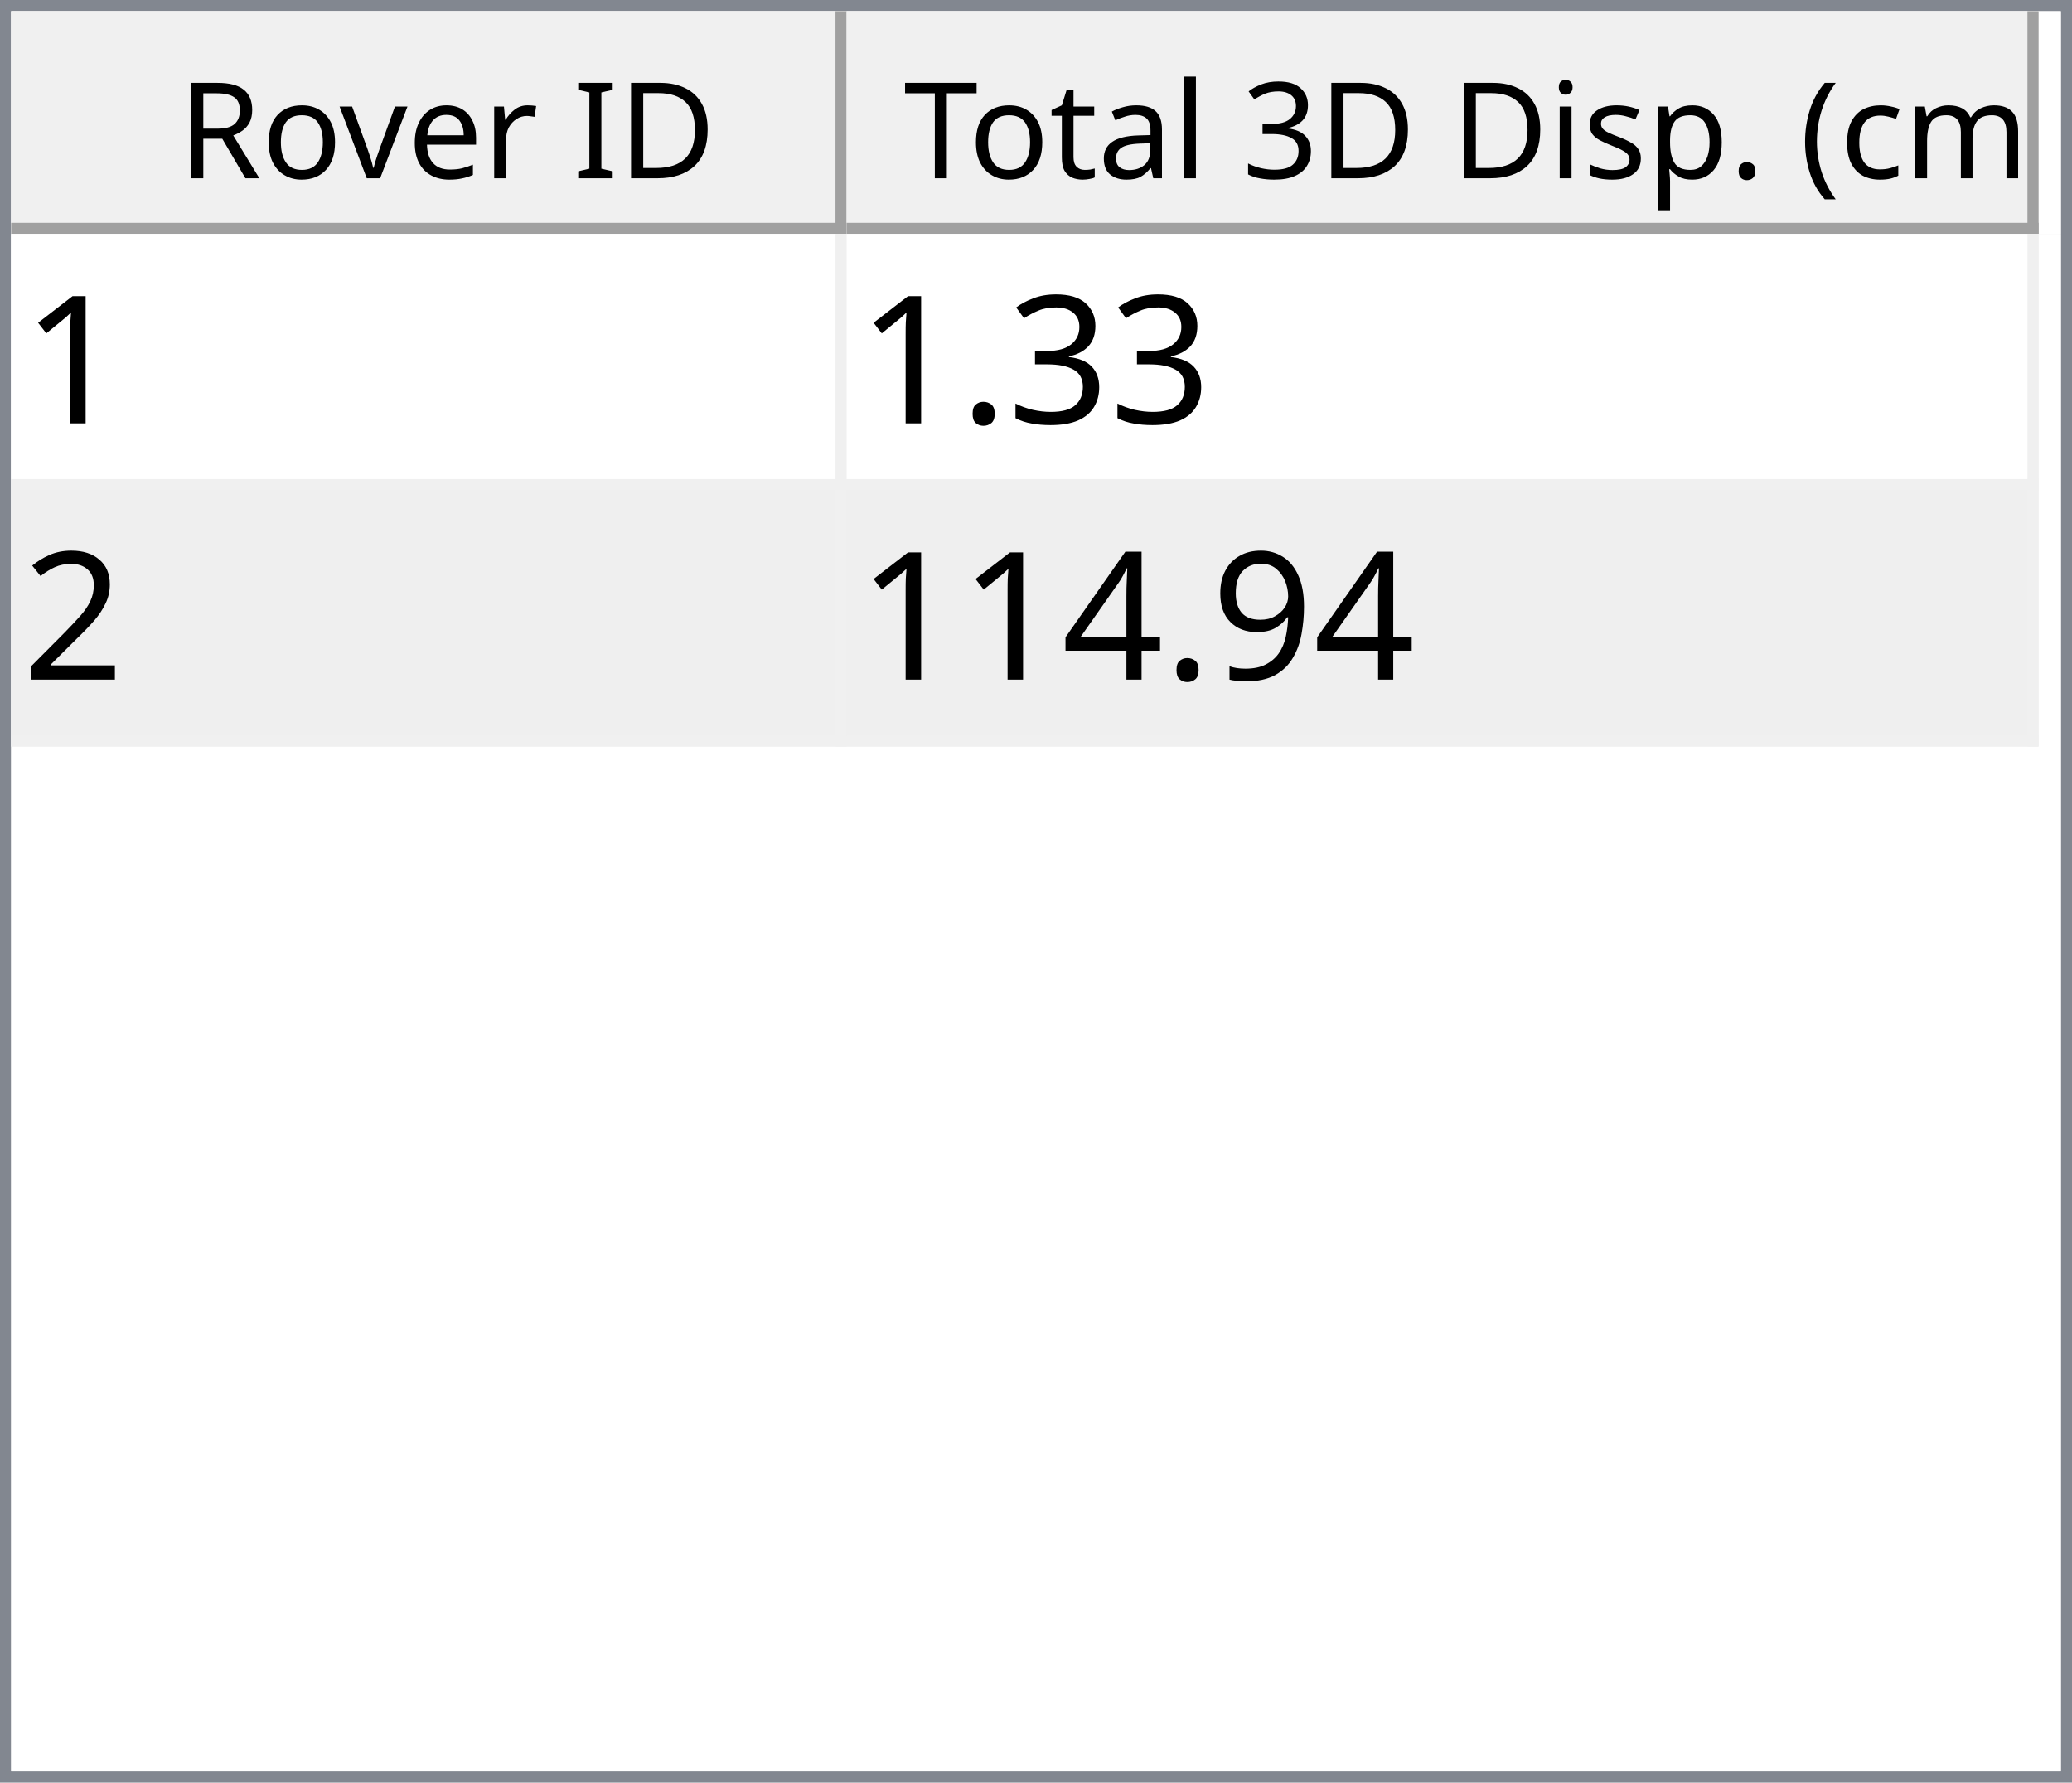
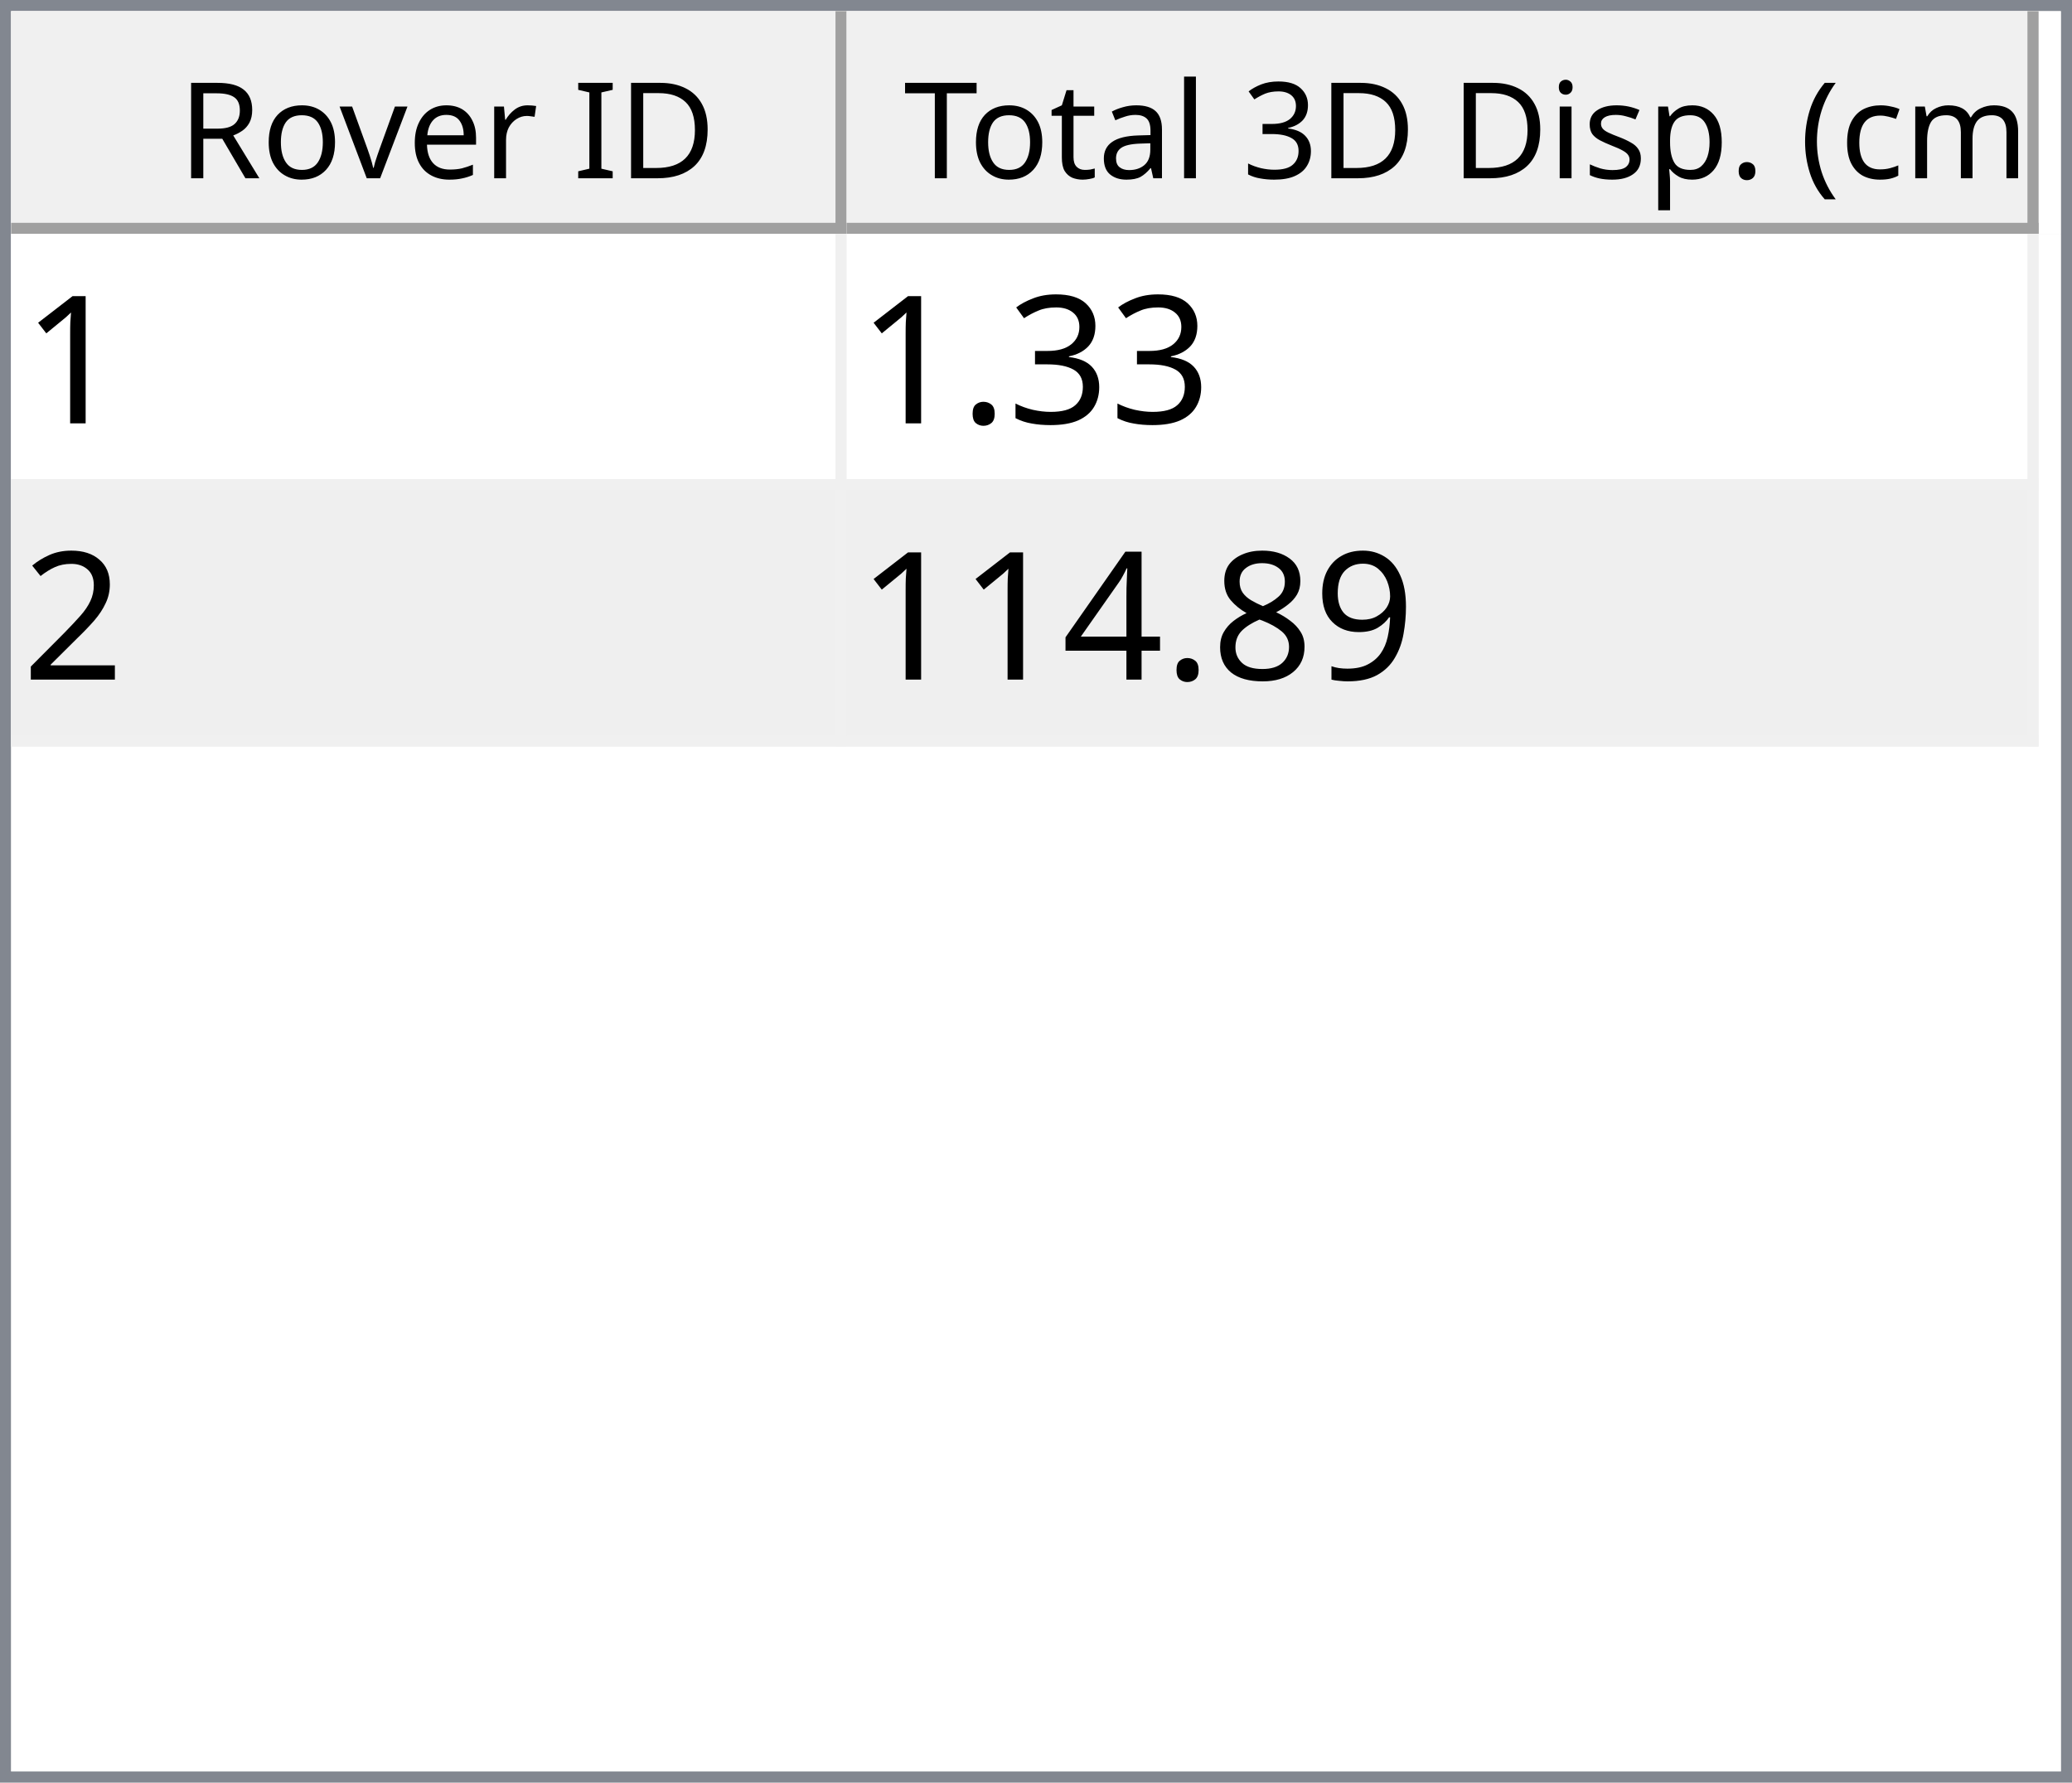
<svg xmlns="http://www.w3.org/2000/svg" style="fill-opacity:1; color-rendering:auto; color-interpolation:auto; text-rendering:auto; stroke:black; stroke-linecap:square; stroke-miterlimit:10; shape-rendering:auto; stroke-opacity:1; fill:black; stroke-dasharray:none; font-weight:normal; stroke-width:1; font-family:'Dialog'; font-style:normal; stroke-linejoin:miter; font-size:12px; stroke-dashoffset:0; image-rendering:auto;" width="186" height="160">
  <defs id="genericDefs" />
  <g>
    <defs id="defs1">
      <clipPath clipPathUnits="userSpaceOnUse" id="clipPath1">
        <path d="M0 0 L186 0 L186 160 L0 160 L0 0 Z" />
      </clipPath>
      <clipPath clipPathUnits="userSpaceOnUse" id="clipPath2">
        <path d="M0 0 L0 160 L186 160 L186 0 Z" />
      </clipPath>
      <clipPath clipPathUnits="userSpaceOnUse" id="clipPath3">
        <path d="M0 0 L0 20 L184 20 L184 0 Z" />
      </clipPath>
      <clipPath clipPathUnits="userSpaceOnUse" id="clipPath4">
        <path d="M0 0 L0 20 L75 20 L75 0 Z" />
      </clipPath>
      <clipPath clipPathUnits="userSpaceOnUse" id="clipPath5">
        <path d="M1 1 L1 19 L74 19 L74 1 Z" />
      </clipPath>
      <clipPath clipPathUnits="userSpaceOnUse" id="clipPath6">
        <path d="M0 0 L0 18 L73 18 L73 0 Z" />
      </clipPath>
      <clipPath clipPathUnits="userSpaceOnUse" id="clipPath7">
        <path d="M-0.5 -0.5 L-0.5 19.5 L74.5 19.5 L74.5 -0.5 Z" />
      </clipPath>
      <clipPath clipPathUnits="userSpaceOnUse" id="clipPath8">
        <path d="M0 0 L0 20 L107 20 L107 0 Z" />
      </clipPath>
      <clipPath clipPathUnits="userSpaceOnUse" id="clipPath9">
        <path d="M1 1 L1 19 L106 19 L106 1 Z" />
      </clipPath>
      <clipPath clipPathUnits="userSpaceOnUse" id="clipPath10">
        <path d="M0 0 L0 18 L105 18 L105 0 Z" />
      </clipPath>
      <clipPath clipPathUnits="userSpaceOnUse" id="clipPath11">
        <path d="M-0.5 -0.5 L-0.5 19.5 L106.5 19.5 L106.5 -0.5 Z" />
      </clipPath>
      <clipPath clipPathUnits="userSpaceOnUse" id="clipPath12">
        <path d="M0 0 L0 138 L184 138 L184 0 Z" />
      </clipPath>
      <clipPath clipPathUnits="userSpaceOnUse" id="clipPath13">
        <path d="M0 0 L0 46 L182 46 L182 0 Z" />
      </clipPath>
      <clipPath clipPathUnits="userSpaceOnUse" id="clipPath14">
        <path d="M-0.5 -0.5 L-0.5 45.5 L181.5 45.5 L181.5 -0.5 Z" />
      </clipPath>
      <clipPath clipPathUnits="userSpaceOnUse" id="clipPath15">
        <path d="M0 0 L0 22 L74 22 L74 0 Z" />
      </clipPath>
      <clipPath clipPathUnits="userSpaceOnUse" id="clipPath16">
        <path d="M0 0 L0 22 L106 22 L106 0 Z" />
      </clipPath>
      <font horiz-adv-x="64.551" id="font1">
        <font-face ascent="107.91" descent="25.098" units-per-em="100" style="font-style:normal; font-family:Segoe UI; font-weight:normal;" />
        <missing-glyph horiz-adv-x="64.551" d="M8.109 0 L8.109 68.266 L56.453 68.266 L56.453 0 L8.109 0 ZM15.328 7.234 L49.219 7.234 L49.219 61.031 L15.328 61.031 L15.328 7.234 Z" />
        <glyph unicode="D" horiz-adv-x="70.117" d="M9.188 0 L9.188 70.016 L28.516 70.016 Q65.531 70.016 65.531 35.891 Q65.531 19.672 55.25 9.836 Q44.969 0 27.734 0 L9.188 0 ZM17.391 62.594 L17.391 7.422 L27.828 7.422 Q41.609 7.422 49.273 14.797 Q56.938 22.172 56.938 35.688 Q56.938 62.594 28.328 62.594 L17.391 62.594 Z" />
        <glyph unicode="I" horiz-adv-x="26.611" d="M17.391 0 L9.188 0 L9.188 70.016 L17.391 70.016 L17.391 0 Z" />
        <glyph unicode=" " horiz-adv-x="27.393" d="" />
        <glyph unicode="r" horiz-adv-x="34.766" d="M34.188 41.891 Q32.078 43.5 28.125 43.5 Q23 43.5 19.555 38.672 Q16.109 33.844 16.109 25.484 L16.109 0 L8.109 0 L8.109 50 L16.109 50 L16.109 39.703 L16.312 39.703 Q18.016 44.969 21.531 47.922 Q25.047 50.875 29.391 50.875 Q32.516 50.875 34.188 50.203 L34.188 41.891 Z" />
        <glyph unicode="e" horiz-adv-x="52.295" d="M48.297 23 L12.984 23 Q13.188 14.656 17.484 10.109 Q21.781 5.562 29.297 5.562 Q37.75 5.562 44.828 11.141 L44.828 3.609 Q38.234 -1.172 27.391 -1.172 Q16.797 -1.172 10.742 5.641 Q4.688 12.453 4.688 24.812 Q4.688 36.469 11.305 43.82 Q17.922 51.172 27.734 51.172 Q37.547 51.172 42.922 44.828 Q48.297 38.484 48.297 27.203 L48.297 23 ZM40.094 29.781 Q40.047 36.719 36.75 40.578 Q33.453 44.438 27.594 44.438 Q21.922 44.438 17.969 40.383 Q14.016 36.328 13.094 29.781 L40.094 29.781 Z" />
        <glyph unicode="v" horiz-adv-x="47.9" d="M47.406 50 L27.484 0 L19.625 0 L0.688 50 L9.469 50 L22.172 13.672 Q23.578 9.672 23.922 6.688 L24.125 6.688 Q24.609 10.453 25.688 13.484 L38.969 50 L47.406 50 Z" />
        <glyph unicode="o" horiz-adv-x="58.594" d="M29 -1.172 Q17.922 -1.172 11.305 5.836 Q4.688 12.844 4.688 24.422 Q4.688 37.016 11.57 44.094 Q18.453 51.172 30.172 51.172 Q41.359 51.172 47.633 44.289 Q53.906 37.406 53.906 25.203 Q53.906 13.234 47.141 6.031 Q40.375 -1.172 29 -1.172 ZM29.594 44.438 Q21.875 44.438 17.383 39.188 Q12.891 33.938 12.891 24.703 Q12.891 15.828 17.43 10.695 Q21.969 5.562 29.594 5.562 Q37.359 5.562 41.531 10.594 Q45.703 15.625 45.703 24.906 Q45.703 34.281 41.531 39.359 Q37.359 44.438 29.594 44.438 Z" />
        <glyph unicode="R" horiz-adv-x="59.814" d="M59.375 0 L49.609 0 L37.891 19.625 Q36.281 22.359 34.766 24.289 Q33.25 26.219 31.664 27.438 Q30.078 28.656 28.25 29.219 Q26.422 29.781 24.125 29.781 L17.391 29.781 L17.391 0 L9.188 0 L9.188 70.016 L30.078 70.016 Q34.672 70.016 38.555 68.867 Q42.438 67.719 45.289 65.375 Q48.141 63.031 49.758 59.547 Q51.375 56.062 51.375 51.375 Q51.375 47.703 50.273 44.656 Q49.172 41.609 47.148 39.211 Q45.125 36.812 42.266 35.133 Q39.406 33.453 35.844 32.516 L35.844 32.328 Q37.594 31.547 38.891 30.547 Q40.188 29.547 41.359 28.18 Q42.531 26.812 43.68 25.078 Q44.828 23.344 46.234 21.047 L59.375 0 ZM17.391 62.594 L17.391 37.203 L28.516 37.203 Q31.594 37.203 34.203 38.133 Q36.812 39.062 38.719 40.797 Q40.625 42.531 41.703 45.047 Q42.781 47.562 42.781 50.688 Q42.781 56.297 39.141 59.445 Q35.5 62.594 28.609 62.594 L17.391 62.594 Z" />
        <glyph unicode=")" horiz-adv-x="30.176" d="M8.297 -15.922 L1.172 -15.922 Q16.406 2.344 16.406 26.812 Q16.406 51.469 1.078 70.016 L8.297 70.016 Q23.531 52.156 23.531 26.703 Q23.531 1.375 8.297 -15.922 Z" />
        <glyph unicode="m" horiz-adv-x="86.133" d="M79.109 0 L71.094 0 L71.094 28.719 Q71.094 37.016 68.531 40.727 Q65.969 44.438 59.906 44.438 Q54.781 44.438 51.195 39.75 Q47.609 35.062 47.609 28.516 L47.609 0 L39.594 0 L39.594 29.688 Q39.594 44.438 28.219 44.438 Q22.953 44.438 19.531 40.016 Q16.109 35.594 16.109 28.516 L16.109 0 L8.109 0 L8.109 50 L16.109 50 L16.109 42.094 L16.312 42.094 Q21.625 51.172 31.844 51.172 Q36.969 51.172 40.773 48.312 Q44.578 45.453 46 40.828 Q51.562 51.172 62.594 51.172 Q79.109 51.172 79.109 30.812 L79.109 0 Z" />
        <glyph unicode="c" horiz-adv-x="46.191" d="M42.188 2.297 Q36.422 -1.172 28.516 -1.172 Q17.828 -1.172 11.258 5.789 Q4.688 12.75 4.688 23.828 Q4.688 36.188 11.766 43.68 Q18.844 51.172 30.672 51.172 Q37.25 51.172 42.281 48.734 L42.281 40.531 Q36.719 44.438 30.375 44.438 Q22.703 44.438 17.797 38.945 Q12.891 33.453 12.891 24.516 Q12.891 15.719 17.508 10.641 Q22.125 5.562 29.891 5.562 Q36.422 5.562 42.188 9.906 L42.188 2.297 Z" />
        <glyph unicode="(" horiz-adv-x="30.176" d="M29.109 -15.922 L21.969 -15.922 Q6.844 1.375 6.844 26.703 Q6.844 52.156 21.969 70.016 L29.203 70.016 Q13.875 51.469 13.875 26.812 Q13.875 2.344 29.109 -15.922 Z" />
        <glyph unicode="." horiz-adv-x="21.68" d="M10.891 -1.078 Q8.641 -1.078 7.055 0.539 Q5.469 2.156 5.469 4.391 Q5.469 6.641 7.055 8.273 Q8.641 9.906 10.891 9.906 Q13.188 9.906 14.797 8.273 Q16.406 6.641 16.406 4.391 Q16.406 2.156 14.797 0.539 Q13.188 -1.078 10.891 -1.078 Z" />
        <glyph unicode="p" horiz-adv-x="58.789" d="M16.312 7.234 L16.109 7.234 L16.109 -23 L8.109 -23 L8.109 50 L16.109 50 L16.109 41.219 L16.312 41.219 Q22.219 51.172 33.594 51.172 Q43.266 51.172 48.688 44.461 Q54.109 37.75 54.109 26.469 Q54.109 13.922 48 6.375 Q41.891 -1.172 31.297 -1.172 Q21.578 -1.172 16.312 7.234 ZM16.109 27.391 L16.109 20.406 Q16.109 14.203 20.141 9.883 Q24.172 5.562 30.375 5.562 Q37.641 5.562 41.773 11.133 Q45.906 16.703 45.906 26.609 Q45.906 34.969 42.047 39.703 Q38.188 44.438 31.594 44.438 Q24.609 44.438 20.359 39.578 Q16.109 34.719 16.109 27.391 Z" />
        <glyph unicode="s" horiz-adv-x="42.432" d="M5.078 1.812 L5.078 10.406 Q11.625 5.562 19.484 5.562 Q30.031 5.562 30.031 12.594 Q30.031 14.594 29.125 15.992 Q28.219 17.391 26.68 18.461 Q25.141 19.531 23.07 20.383 Q21 21.234 18.609 22.172 Q15.281 23.484 12.766 24.828 Q10.25 26.172 8.57 27.859 Q6.891 29.547 6.031 31.695 Q5.172 33.844 5.172 36.719 Q5.172 40.234 6.789 42.945 Q8.406 45.656 11.086 47.484 Q13.766 49.312 17.211 50.242 Q20.656 51.172 24.312 51.172 Q30.812 51.172 35.938 48.922 L35.938 40.828 Q30.422 44.438 23.25 44.438 Q21 44.438 19.195 43.922 Q17.391 43.406 16.094 42.477 Q14.797 41.547 14.086 40.258 Q13.375 38.969 13.375 37.406 Q13.375 35.453 14.086 34.133 Q14.797 32.812 16.164 31.789 Q17.531 30.766 19.484 29.938 Q21.438 29.109 23.922 28.125 Q27.25 26.859 29.883 25.516 Q32.516 24.172 34.375 22.484 Q36.234 20.797 37.234 18.602 Q38.234 16.406 38.234 13.375 Q38.234 9.672 36.602 6.938 Q34.969 4.203 32.234 2.398 Q29.5 0.594 25.93 -0.289 Q22.359 -1.172 18.453 -1.172 Q10.75 -1.172 5.078 1.812 Z" />
        <glyph unicode="i" horiz-adv-x="24.219" d="M12.203 62.703 Q10.062 62.703 8.547 64.164 Q7.031 65.625 7.031 67.875 Q7.031 70.125 8.547 71.609 Q10.062 73.094 12.203 73.094 Q14.406 73.094 15.945 71.609 Q17.484 70.125 17.484 67.875 Q17.484 65.719 15.945 64.211 Q14.406 62.703 12.203 62.703 ZM16.109 0 L8.109 0 L8.109 50 L16.109 50 L16.109 0 Z" />
        <glyph unicode="3" horiz-adv-x="53.906" d="M46.531 19.828 Q46.531 15.094 44.75 11.211 Q42.969 7.328 39.719 4.57 Q36.469 1.812 31.93 0.297 Q27.391 -1.219 21.922 -1.219 Q11.922 -1.219 6 2.594 L6 11.188 Q13.094 5.609 22.219 5.609 Q25.875 5.609 28.828 6.539 Q31.781 7.469 33.906 9.227 Q36.031 10.984 37.18 13.477 Q38.328 15.969 38.328 19.094 Q38.328 32.812 18.797 32.812 L12.984 32.812 L12.984 39.594 L18.5 39.594 Q35.797 39.594 35.797 52.484 Q35.797 64.406 22.609 64.406 Q15.188 64.406 8.688 59.422 L8.688 67.188 Q15.375 71.188 24.609 71.188 Q29 71.188 32.57 69.969 Q36.141 68.75 38.68 66.555 Q41.219 64.359 42.609 61.281 Q44 58.203 44 54.5 Q44 40.672 30.031 36.719 L30.031 36.531 Q33.594 36.141 36.625 34.797 Q39.656 33.453 41.852 31.305 Q44.047 29.156 45.289 26.25 Q46.531 23.344 46.531 19.828 Z" />
        <glyph unicode="l" horiz-adv-x="24.219" d="M16.109 0 L8.109 0 L8.109 74.031 L16.109 74.031 L16.109 0 Z" />
        <glyph unicode="a" horiz-adv-x="50.879" d="M43.891 0 L35.891 0 L35.891 7.812 L35.688 7.812 Q30.469 -1.172 20.312 -1.172 Q12.844 -1.172 8.617 2.781 Q4.391 6.734 4.391 13.281 Q4.391 27.297 20.906 29.594 L35.891 31.688 Q35.891 44.438 25.594 44.438 Q16.547 44.438 9.281 38.281 L9.281 46.484 Q16.656 51.172 26.266 51.172 Q43.891 51.172 43.891 32.516 L43.891 0 ZM35.891 25.297 L23.828 23.641 Q18.266 22.859 15.43 20.875 Q12.594 18.891 12.594 13.875 Q12.594 10.203 15.211 7.883 Q17.828 5.562 22.172 5.562 Q28.125 5.562 32.008 9.742 Q35.891 13.922 35.891 20.312 L35.891 25.297 Z" />
        <glyph unicode="t" horiz-adv-x="33.887" d="M31.297 0.484 Q28.469 -1.078 23.828 -1.078 Q10.688 -1.078 10.688 13.578 L10.688 43.172 L2.094 43.172 L2.094 50 L10.688 50 L10.688 62.203 L18.703 64.797 L18.703 50 L31.297 50 L31.297 43.172 L18.703 43.172 L18.703 14.984 Q18.703 9.969 20.414 7.82 Q22.125 5.672 26.078 5.672 Q29.109 5.672 31.297 7.328 L31.297 0.484 Z" />
        <glyph unicode="T" horiz-adv-x="52.393" d="M50.594 62.594 L30.375 62.594 L30.375 0 L22.172 0 L22.172 62.594 L2 62.594 L2 70.016 L50.594 70.016 L50.594 62.594 Z" />
      </font>
      <font horiz-adv-x="75.0" id="font2">
        <font-face ascent="100.537" descent="21.973" units-per-em="100" style="font-style:normal; font-family:sans-serif; font-weight:normal;" />
        <missing-glyph horiz-adv-x="75.0" d="M12.5 0 L12.5 62.5 L62.5 62.5 L62.5 0 L12.5 0 ZM14.062 1.562 L60.938 1.562 L60.938 60.938 L14.062 60.938 L14.062 1.562 Z" />
        <glyph unicode="1" horiz-adv-x="55.615" d="M37.25 0 L28.469 0 L28.469 56 Q25.297 52.984 20.141 49.953 Q14.984 46.922 10.891 45.406 L10.891 53.906 Q18.266 57.375 23.781 62.305 Q29.297 67.234 31.594 71.875 L37.25 71.875 L37.25 0 Z" />
        <glyph unicode="3" horiz-adv-x="55.615" d="M4.203 18.891 L12.984 20.062 Q14.5 12.594 18.141 9.297 Q21.781 6 27 6 Q33.203 6 37.477 10.297 Q41.75 14.594 41.75 20.953 Q41.75 27 37.797 30.93 Q33.844 34.859 27.734 34.859 Q25.25 34.859 21.531 33.891 L22.516 41.609 Q23.391 41.5 23.922 41.5 Q29.547 41.5 34.039 44.43 Q38.531 47.359 38.531 53.469 Q38.531 58.297 35.258 61.477 Q31.984 64.656 26.812 64.656 Q21.688 64.656 18.266 61.43 Q14.844 58.203 13.875 51.766 L5.078 53.328 Q6.688 62.156 12.398 67.016 Q18.109 71.875 26.609 71.875 Q32.469 71.875 37.398 69.359 Q42.328 66.844 44.945 62.5 Q47.562 58.156 47.562 53.266 Q47.562 48.641 45.07 44.828 Q42.578 41.016 37.703 38.766 Q44.047 37.312 47.562 32.695 Q51.078 28.078 51.078 21.141 Q51.078 11.766 44.242 5.25 Q37.406 -1.266 26.953 -1.266 Q17.531 -1.266 11.305 4.352 Q5.078 9.969 4.203 18.891 Z" />
        <glyph unicode="." horiz-adv-x="27.783" d="M9.078 0 L9.078 10.016 L19.094 10.016 L19.094 0 L9.078 0 Z" />
        <glyph unicode="2" horiz-adv-x="55.615" d="M50.344 8.453 L50.344 0 L3.031 0 Q2.938 3.172 4.047 6.109 Q5.859 10.938 9.836 15.625 Q13.812 20.312 21.344 26.469 Q33.016 36.031 37.117 41.625 Q41.219 47.219 41.219 52.203 Q41.219 57.422 37.477 61.008 Q33.734 64.594 27.734 64.594 Q21.391 64.594 17.578 60.789 Q13.766 56.984 13.719 50.25 L4.688 51.172 Q5.609 61.281 11.664 66.578 Q17.719 71.875 27.938 71.875 Q38.234 71.875 44.242 66.164 Q50.25 60.453 50.25 52 Q50.25 47.703 48.492 43.555 Q46.734 39.406 42.656 34.812 Q38.578 30.219 29.109 22.219 Q21.188 15.578 18.945 13.211 Q16.703 10.844 15.234 8.453 L50.344 8.453 Z" />
        <glyph unicode="9" horiz-adv-x="55.615" d="M5.469 16.547 L13.922 17.328 Q14.984 11.375 18.016 8.688 Q21.047 6 25.781 6 Q29.828 6 32.883 7.859 Q35.938 9.719 37.891 12.82 Q39.844 15.922 41.164 21.195 Q42.484 26.469 42.484 31.938 Q42.484 32.516 42.438 33.688 Q39.797 29.5 35.234 26.883 Q30.672 24.266 25.344 24.266 Q16.453 24.266 10.305 30.711 Q4.156 37.156 4.156 47.703 Q4.156 58.594 10.578 65.234 Q17 71.875 26.656 71.875 Q33.641 71.875 39.43 68.117 Q45.219 64.359 48.219 57.398 Q51.219 50.438 51.219 37.25 Q51.219 23.531 48.242 15.406 Q45.266 7.281 39.383 3.031 Q33.5 -1.219 25.594 -1.219 Q17.188 -1.219 11.867 3.445 Q6.547 8.109 5.469 16.547 ZM41.453 48.141 Q41.453 55.719 37.43 60.156 Q33.406 64.594 27.734 64.594 Q21.875 64.594 17.531 59.812 Q13.188 55.031 13.188 47.406 Q13.188 40.578 17.312 36.305 Q21.438 32.031 27.484 32.031 Q33.594 32.031 37.523 36.305 Q41.453 40.578 41.453 48.141 Z" />
+         <glyph unicode="8" horiz-adv-x="55.615" d="M17.672 38.812 Q12.203 40.828 9.57 44.539 Q6.938 48.25 6.938 53.422 Q6.938 61.234 12.555 66.555 Q18.172 71.875 27.484 71.875 Q36.859 71.875 42.578 66.43 Q48.297 60.984 48.297 53.172 Q48.297 48.188 45.68 44.508 Q43.062 40.828 37.75 38.812 Q44.344 36.672 47.781 31.883 Q51.219 27.094 51.219 20.453 Q51.219 11.281 44.727 5.031 Q38.234 -1.219 27.641 -1.219 Q17.047 -1.219 10.547 5.055 Q4.047 11.328 4.047 20.703 Q4.047 27.688 7.594 32.398 Q11.141 37.109 17.672 38.812 ZM15.922 53.719 Q15.922 48.641 19.195 45.414 Q22.469 42.188 27.688 42.188 Q32.766 42.188 36.016 45.383 Q39.266 48.578 39.266 53.219 Q39.266 58.062 35.914 61.359 Q32.562 64.656 27.594 64.656 Q22.562 64.656 19.242 61.43 Q15.922 58.203 15.922 53.719 ZM13.094 20.656 Q13.094 16.891 14.875 13.375 Q16.656 9.859 20.172 7.93 Q23.688 6 27.734 6 Q34.031 6 38.133 10.055 Q42.234 14.109 42.234 20.359 Q42.234 26.703 38.016 30.859 Q33.797 35.016 27.438 35.016 Q21.234 35.016 17.164 30.914 Q13.094 26.812 13.094 20.656 Z" />
        <glyph unicode="4" horiz-adv-x="55.615" d="M32.328 0 L32.328 17.141 L1.266 17.141 L1.266 25.203 L33.938 71.578 L41.109 71.578 L41.109 25.203 L50.781 25.203 L50.781 17.141 L41.109 17.141 L41.109 0 L32.328 0 ZM32.328 25.203 L32.328 57.469 L9.906 25.203 L32.328 25.203 Z" />
      </font>
    </defs>
    <g style="fill:white; stroke:white;">
      <rect x="0" y="0" width="186" style="clip-path:url(#clipPath1); stroke:none;" height="160" />
    </g>
    <g style="fill:white; text-rendering:optimizeSpeed; color-rendering:optimizeSpeed; image-rendering:optimizeSpeed; shape-rendering:crispEdges; stroke:white; color-interpolation:sRGB;">
      <rect x="0" width="186" height="160" y="0" style="stroke:none;" />
      <path style="stroke:none;" d="M0 160 L186 160 L186 0 L0 0 Z" />
    </g>
    <g style="fill:rgb(240,240,240); font-family:'Segoe UI'; stroke:rgb(240,240,240);">
      <rect x="0" y="0" width="186" style="clip-path:url(#clipPath2); stroke:none;" height="160" />
    </g>
    <g style="fill:rgb(130,135,144); font-family:'Segoe UI'; stroke:rgb(130,135,144);">
      <path d="M0 0 L186 0 L186 160 L0 160 L0 0 ZM1 1 L185 1 L185 159 L1 159 L1 1 Z" style="fill-rule:evenodd; clip-path:url(#clipPath2); stroke:none;" />
    </g>
    <g style="fill:white; font-family:'Segoe UI'; stroke:white;" transform="translate(1,1)">
      <rect x="0" y="0" width="184" style="clip-path:url(#clipPath3); stroke:none;" height="20" />
    </g>
    <g style="fill:rgb(240,240,240); font-family:'Segoe UI'; stroke:rgb(240,240,240);" transform="translate(1,1)">
      <rect x="0" y="0" width="75" style="clip-path:url(#clipPath4); stroke:none;" height="20" />
    </g>
    <g style="font-family:'Segoe UI';" transform="translate(2,2)">
      <text x="14" xml:space="preserve" y="14" style="clip-path:url(#clipPath6); stroke:none;">Rover ID</text>
    </g>
    <g style="fill:rgb(160,160,160); font-family:'Segoe UI'; stroke:rgb(160,160,160); stroke-linejoin:bevel;" transform="translate(1.5,1.5)">
      <line x1="74" x2="74" y1="0" style="fill:none; clip-path:url(#clipPath7);" y2="19" />
    </g>
    <g style="fill:rgb(160,160,160); font-family:'Segoe UI'; stroke:rgb(160,160,160); stroke-linejoin:bevel;" transform="matrix(1,0,0,1,1,1) translate(0.5,0.5)">
      <line x1="0" x2="74" y1="19" style="fill:none; clip-path:url(#clipPath7);" y2="19" />
    </g>
    <g style="fill:rgb(240,240,240); font-family:'Segoe UI'; stroke:rgb(240,240,240);" transform="translate(76,1)">
      <rect x="0" y="0" width="107" style="clip-path:url(#clipPath8); stroke:none;" height="20" />
    </g>
    <g style="font-family:'Segoe UI';" transform="translate(77,2)">
      <text x="1" xml:space="preserve" y="14" style="clip-path:url(#clipPath10); stroke:none;"> Total 3D Disp. (cm)</text>
    </g>
    <g style="fill:rgb(160,160,160); font-family:'Segoe UI'; stroke:rgb(160,160,160); stroke-linejoin:bevel;" transform="translate(76.5,1.5)">
      <line x1="106" x2="106" y1="0" style="fill:none; clip-path:url(#clipPath11);" y2="19" />
    </g>
    <g style="fill:rgb(160,160,160); font-family:'Segoe UI'; stroke:rgb(160,160,160); stroke-linejoin:bevel;" transform="matrix(1,0,0,1,76,1) translate(0.5,0.5)">
      <line x1="0" x2="106" y1="19" style="fill:none; clip-path:url(#clipPath11);" y2="19" />
    </g>
    <g style="fill:white; font-family:'Segoe UI'; stroke:white;" transform="translate(1,21)">
      <rect x="0" y="0" width="184" style="clip-path:url(#clipPath12); stroke:none;" height="138" />
    </g>
    <g style="fill:rgb(240,240,240); font-size:16px; font-family:sans-serif; stroke:rgb(240,240,240);" transform="translate(1,21)">
      <rect x="0" y="0" width="182" style="clip-path:url(#clipPath13); stroke:none;" height="46" />
      <line transform="translate(0.5,0.5)" x1="0" x2="181" y1="22" style="clip-path:url(#clipPath14); fill:none; stroke-linejoin:bevel;" y2="22" />
    </g>
    <g transform="matrix(1,0,0,1,1,21) translate(0.5,0.5)" style="fill:rgb(240,240,240); font-size:16px; font-family:sans-serif; stroke:rgb(240,240,240); stroke-linejoin:bevel;">
      <line x1="0" x2="181" y1="45" style="fill:none; clip-path:url(#clipPath14);" y2="45" />
    </g>
    <g transform="matrix(1,0,0,1,1,21) translate(0.5,0.5)" style="fill:rgb(240,240,240); font-size:16px; font-family:sans-serif; stroke:rgb(240,240,240); stroke-linejoin:bevel;">
      <line x1="74" x2="74" y1="0" style="fill:none; clip-path:url(#clipPath14);" y2="45" />
    </g>
    <g transform="matrix(1,0,0,1,1,21) translate(0.5,0.5)" style="fill:rgb(240,240,240); font-size:16px; font-family:sans-serif; stroke:rgb(240,240,240); stroke-linejoin:bevel;">
      <line x1="181" x2="181" y1="0" style="fill:none; clip-path:url(#clipPath14);" y2="45" />
    </g>
    <g style="fill:white; font-size:16px; font-family:sans-serif; stroke:white;" transform="matrix(1,0,0,1,1,21)">
      <rect x="0" y="0" width="74" style="clip-path:url(#clipPath15); stroke:none;" height="22" />
      <text x="1" y="17" style="fill:black; clip-path:url(#clipPath15); stroke:none;" xml:space="preserve">1</text>
    </g>
    <g style="fill:white; font-size:16px; font-family:sans-serif; stroke:white;" transform="matrix(1,0,0,1,1,21) translate(75,0)">
      <rect x="0" y="0" width="106" style="clip-path:url(#clipPath16); stroke:none;" height="22" />
      <text x="1" y="17" style="fill:black; clip-path:url(#clipPath16); stroke:none;" xml:space="preserve">1.33</text>
    </g>
    <g style="fill:rgb(239,239,239); font-size:16px; font-family:sans-serif; stroke:rgb(239,239,239);" transform="matrix(1,0,0,1,1,21) translate(0,23)">
      <rect x="0" y="0" width="74" style="clip-path:url(#clipPath15); stroke:none;" height="22" />
      <text x="1" y="17" style="fill:black; clip-path:url(#clipPath15); stroke:none;" xml:space="preserve">2</text>
    </g>
    <g style="fill:rgb(239,239,239); font-size:16px; font-family:sans-serif; stroke:rgb(239,239,239);" transform="matrix(1,0,0,1,1,21) translate(75,23)">
      <rect x="0" y="0" width="106" style="clip-path:url(#clipPath16); stroke:none;" height="22" />
-       <text x="1" y="17" style="fill:black; clip-path:url(#clipPath16); stroke:none;" xml:space="preserve">114.94</text>
+       <text x="1" y="17" style="fill:black; clip-path:url(#clipPath16); stroke:none;" xml:space="preserve">114.89</text>
    </g>
  </g>
</svg>
